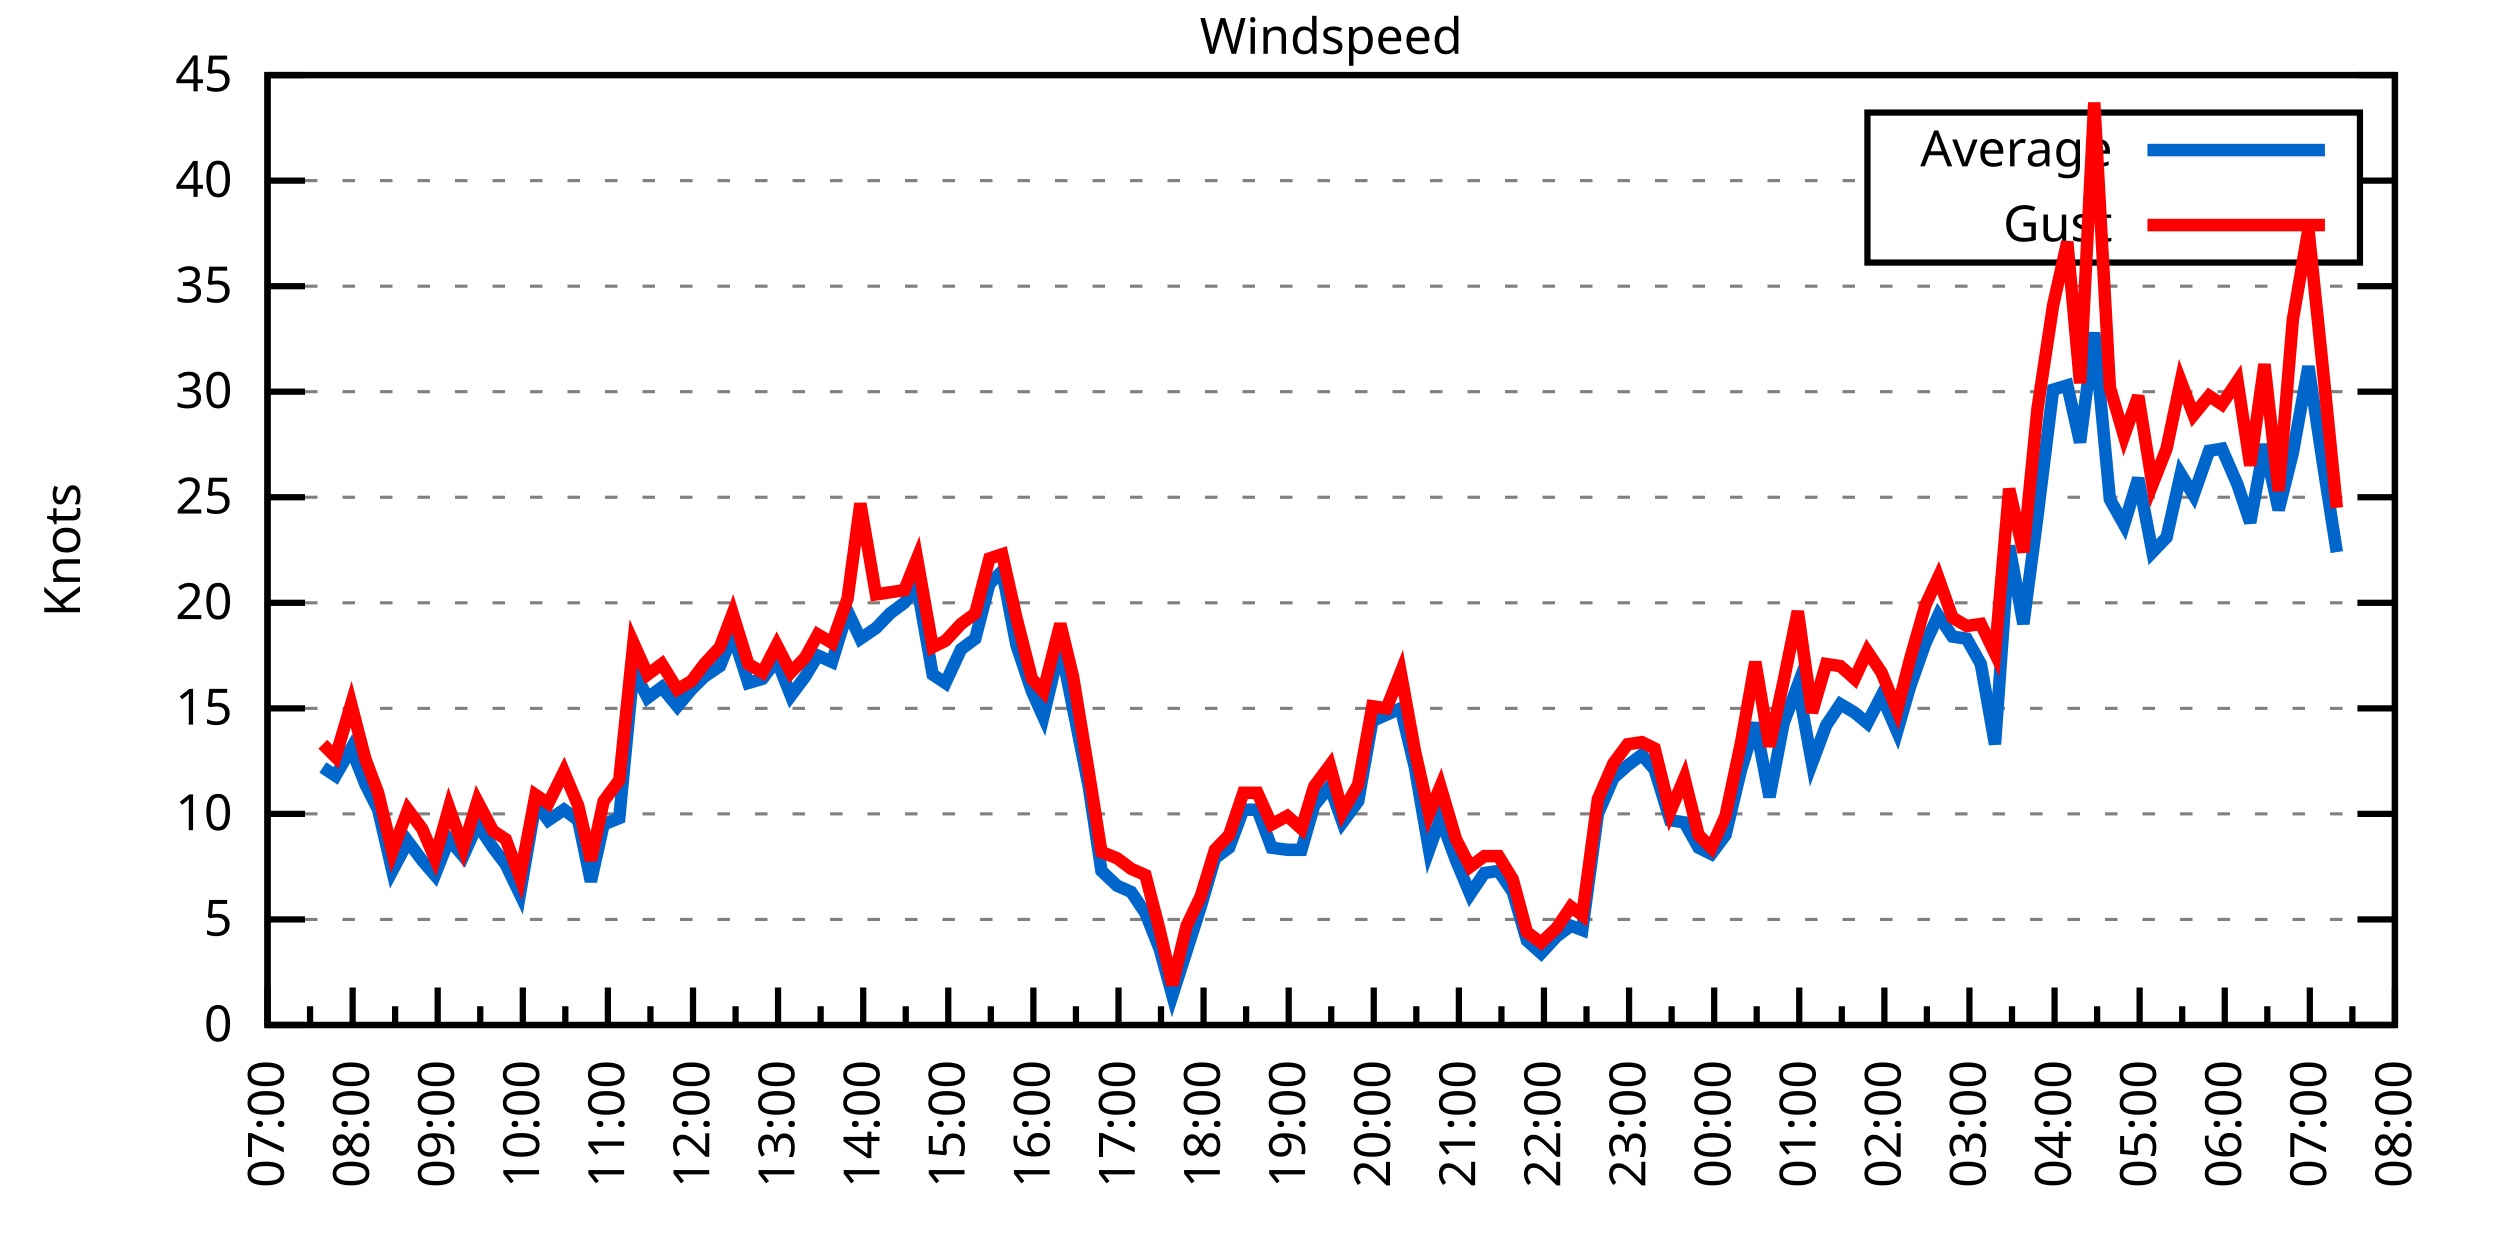
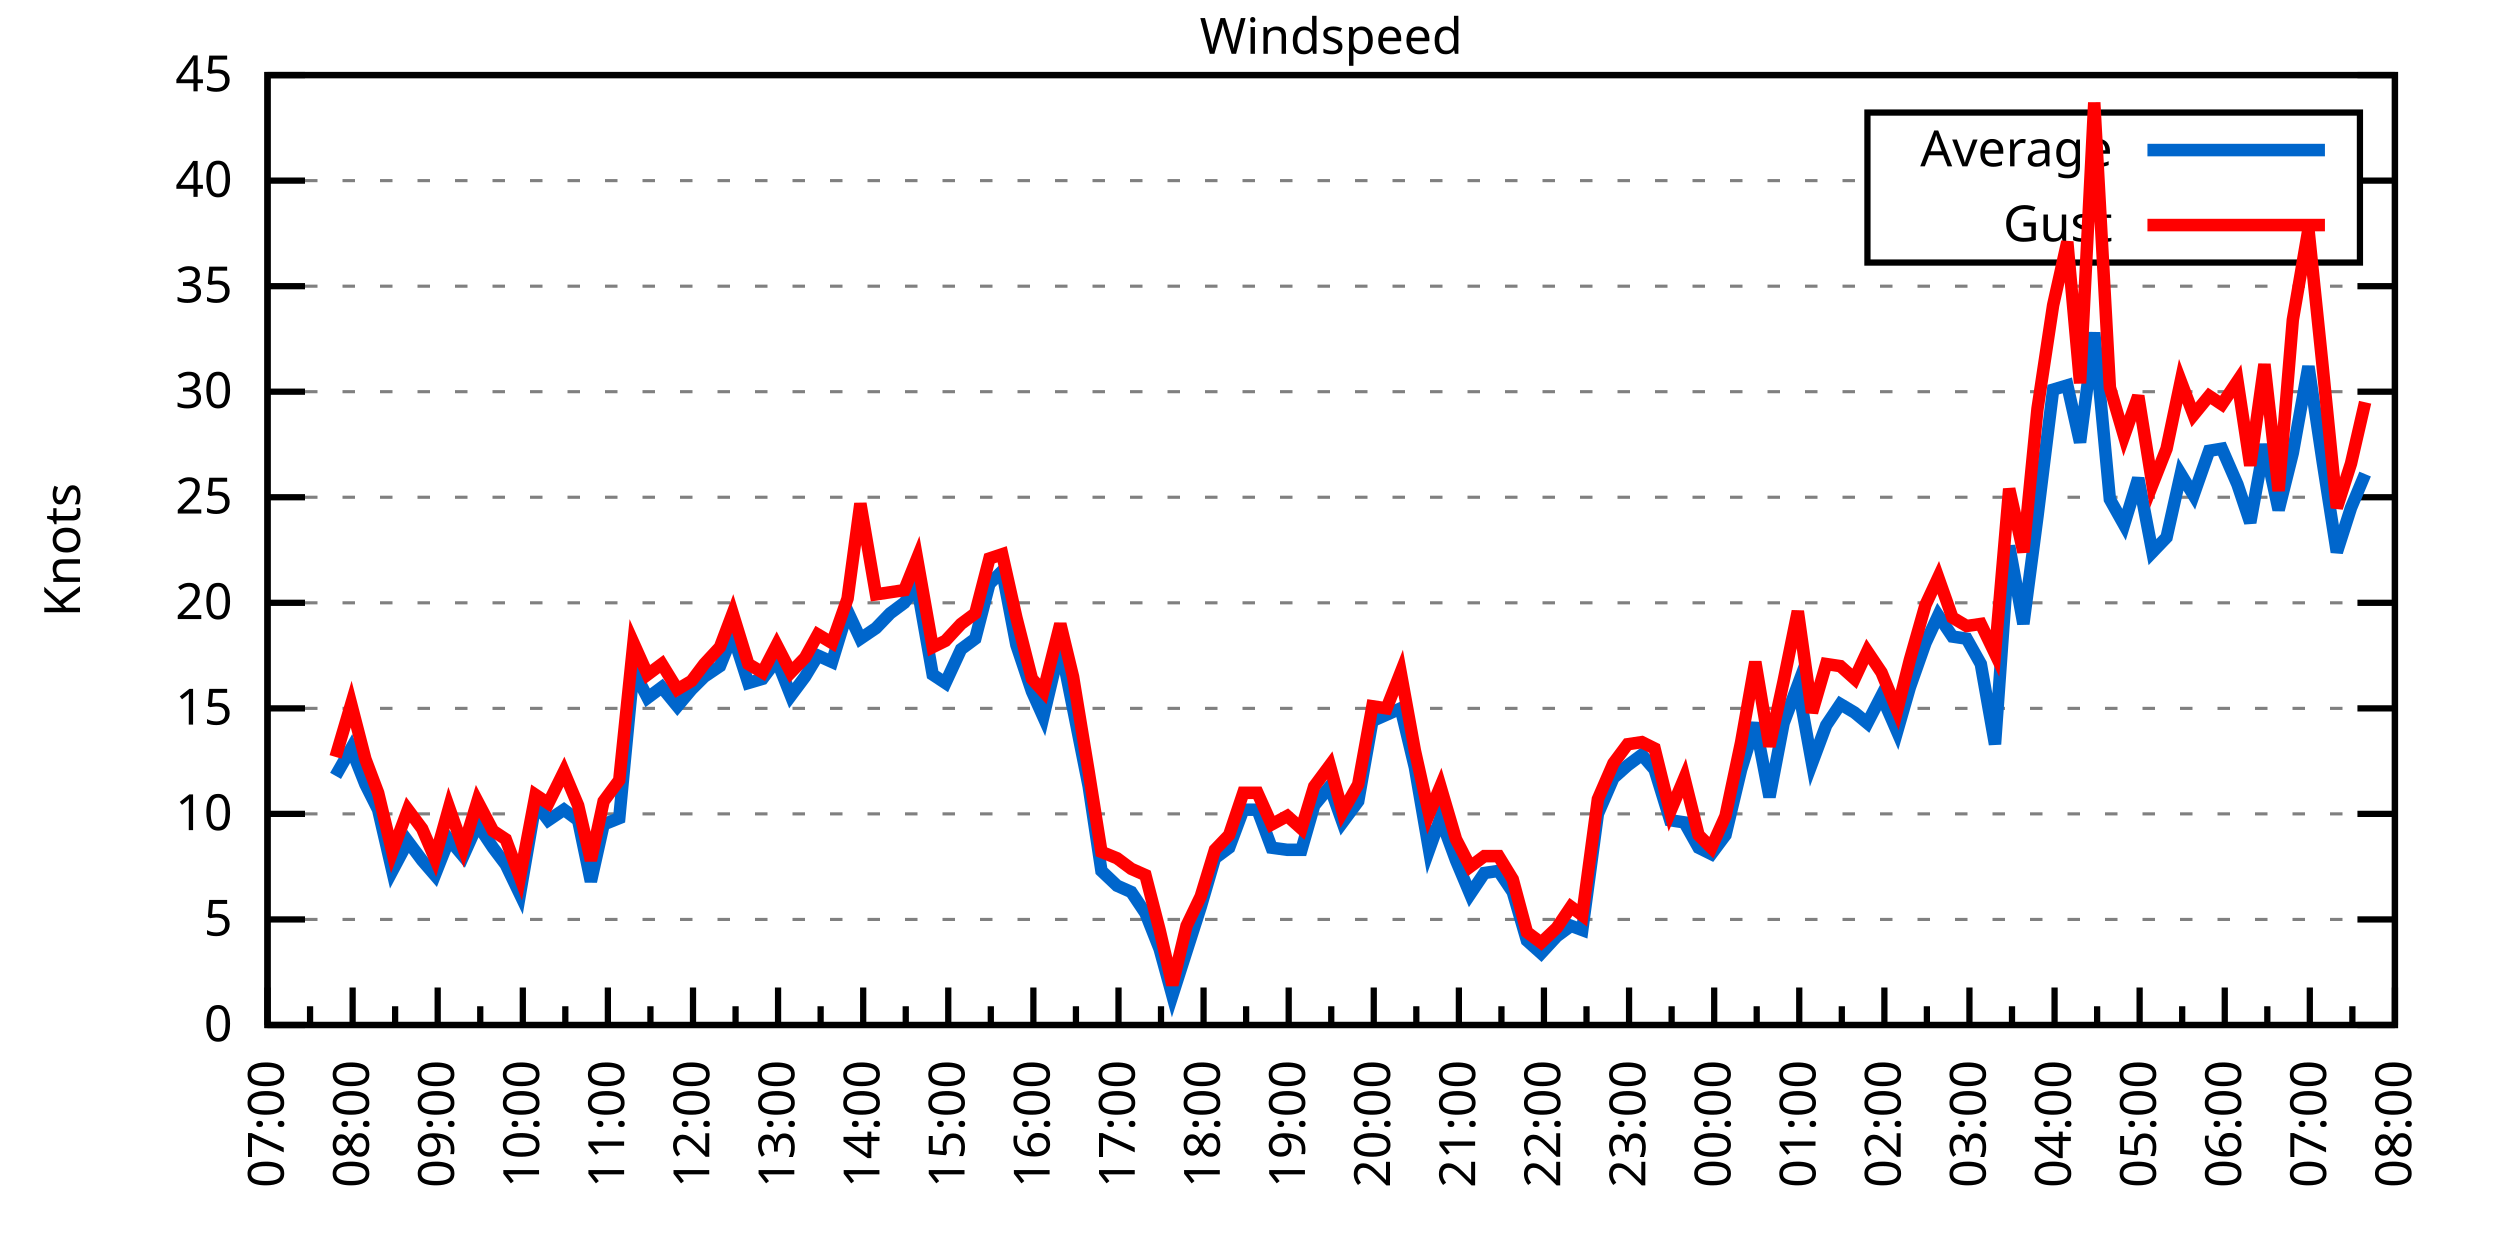
<svg xmlns="http://www.w3.org/2000/svg" xmlns:xlink="http://www.w3.org/1999/xlink" width="400" height="200" viewBox="0 0 400 200">
  <g id="gnuplot_canvas">
    <rect x="0" y="0" width="400" height="200" fill="none" />
    <defs>
      <circle id="gpDot" r="0.5" stroke-width="0.5" stroke="currentColor" />
      <path id="gpPt0" stroke-width="0.333" stroke="currentColor" d="M-1,0 h2 M0,-1 v2" />
      <path id="gpPt1" stroke-width="0.333" stroke="currentColor" d="M-1,-1 L1,1 M1,-1 L-1,1" />
      <path id="gpPt2" stroke-width="0.333" stroke="currentColor" d="M-1,0 L1,0 M0,-1 L0,1 M-1,-1 L1,1 M-1,1 L1,-1" />
      <rect id="gpPt3" stroke-width="0.333" stroke="currentColor" x="-1" y="-1" width="2" height="2" />
      <rect id="gpPt4" stroke-width="0.333" stroke="currentColor" fill="currentColor" x="-1" y="-1" width="2" height="2" />
      <circle id="gpPt5" stroke-width="0.333" stroke="currentColor" cx="0" cy="0" r="1" />
      <use xlink:href="#gpPt5" id="gpPt6" fill="currentColor" stroke="none" />
      <path id="gpPt7" stroke-width="0.333" stroke="currentColor" d="M0,-1.33 L-1.33,0.67 L1.33,0.67 z" />
      <use xlink:href="#gpPt7" id="gpPt8" fill="currentColor" stroke="none" />
      <use xlink:href="#gpPt7" id="gpPt9" stroke="currentColor" transform="rotate(180)" />
      <use xlink:href="#gpPt9" id="gpPt10" fill="currentColor" stroke="none" />
      <use xlink:href="#gpPt3" id="gpPt11" stroke="currentColor" transform="rotate(45)" />
      <use xlink:href="#gpPt11" id="gpPt12" fill="currentColor" stroke="none" />
      <path id="gpPt13" stroke-width="0.333" stroke="currentColor" d="M0,1.330 L1.265,0.411 L0.782,-1.067 L-0.782,-1.076 L-1.265,0.411 z" />
      <use xlink:href="#gpPt13" id="gpPt14" fill="currentColor" stroke="none" />
      <filter id="textbox" filterUnits="objectBoundingBox" x="0" y="0" height="1" width="1">
        <feFlood flood-color="white" flood-opacity="1" result="bgnd" />
        <feComposite in="SourceGraphic" in2="bgnd" operator="atop" />
      </filter>
      <filter id="greybox" filterUnits="objectBoundingBox" x="0" y="0" height="1" width="1">
        <feFlood flood-color="lightgrey" flood-opacity="1" result="grey" />
        <feComposite in="SourceGraphic" in2="grey" operator="atop" />
      </filter>
    </defs>
    <g fill="none" color="white" stroke="currentColor" stroke-width="1.00" stroke-linecap="butt" stroke-linejoin="miter">
</g>
    <g fill="none" color="black" stroke="currentColor" stroke-width="1.00" stroke-linecap="butt" stroke-linejoin="miter">
      <g stroke="none" shape-rendering="crispEdges">
        <polygon fill="rgb(255, 255, 255)" points="42.80,164.00 383.18,164.00 383.18,12.02 42.80,12.02 " />
      </g>
    </g>
    <g fill="none" color="black" stroke="currentColor" stroke-width="1.00" stroke-linecap="butt" stroke-linejoin="miter">
</g>
    <g fill="none" color="black" stroke="black" stroke-width="0.50" stroke-linecap="butt" stroke-linejoin="miter">
</g>
    <g fill="none" color="gray" stroke="currentColor" stroke-width="0.50" stroke-linecap="butt" stroke-linejoin="miter">
      <path stroke="gray" stroke-dasharray="2,4" class="gridline" d="M42.80,164.00 L383.19,164.00  " />
    </g>
    <g fill="none" color="gray" stroke="gray" stroke-width="1.00" stroke-linecap="butt" stroke-linejoin="miter">
</g>
    <g fill="none" color="black" stroke="currentColor" stroke-width="1.00" stroke-linecap="butt" stroke-linejoin="miter">
      <path stroke="black" d="M42.80,164.00 L48.80,164.00 M383.19,164.00 L377.19,164.00  " />
      <g transform="translate(37.20,166.60)" stroke="none" fill="black" font-family="Sans" font-size="8.00" text-anchor="end">
        <text>
          <tspan font-family="Sans"> 0</tspan>
        </text>
      </g>
    </g>
    <g fill="none" color="black" stroke="currentColor" stroke-width="1.00" stroke-linecap="butt" stroke-linejoin="miter">
</g>
    <g fill="none" color="black" stroke="black" stroke-width="0.50" stroke-linecap="butt" stroke-linejoin="miter">
</g>
    <g fill="none" color="gray" stroke="currentColor" stroke-width="0.50" stroke-linecap="butt" stroke-linejoin="miter">
      <path stroke="gray" stroke-dasharray="2,4" class="gridline" d="M42.80,147.11 L383.19,147.11  " />
    </g>
    <g fill="none" color="gray" stroke="gray" stroke-width="1.00" stroke-linecap="butt" stroke-linejoin="miter">
</g>
    <g fill="none" color="black" stroke="currentColor" stroke-width="1.00" stroke-linecap="butt" stroke-linejoin="miter">
      <path stroke="black" d="M42.80,147.11 L48.80,147.11 M383.19,147.11 L377.19,147.11  " />
      <g transform="translate(37.20,149.71)" stroke="none" fill="black" font-family="Sans" font-size="8.00" text-anchor="end">
        <text>
          <tspan font-family="Sans"> 5</tspan>
        </text>
      </g>
    </g>
    <g fill="none" color="black" stroke="currentColor" stroke-width="1.00" stroke-linecap="butt" stroke-linejoin="miter">
</g>
    <g fill="none" color="black" stroke="black" stroke-width="0.50" stroke-linecap="butt" stroke-linejoin="miter">
</g>
    <g fill="none" color="gray" stroke="currentColor" stroke-width="0.50" stroke-linecap="butt" stroke-linejoin="miter">
      <path stroke="gray" stroke-dasharray="2,4" class="gridline" d="M42.80,130.22 L383.19,130.22  " />
    </g>
    <g fill="none" color="gray" stroke="gray" stroke-width="1.00" stroke-linecap="butt" stroke-linejoin="miter">
</g>
    <g fill="none" color="black" stroke="currentColor" stroke-width="1.00" stroke-linecap="butt" stroke-linejoin="miter">
      <path stroke="black" d="M42.80,130.22 L48.80,130.22 M383.19,130.22 L377.19,130.22  " />
      <g transform="translate(37.20,132.82)" stroke="none" fill="black" font-family="Sans" font-size="8.00" text-anchor="end">
        <text>
          <tspan font-family="Sans"> 10</tspan>
        </text>
      </g>
    </g>
    <g fill="none" color="black" stroke="currentColor" stroke-width="1.00" stroke-linecap="butt" stroke-linejoin="miter">
</g>
    <g fill="none" color="black" stroke="black" stroke-width="0.50" stroke-linecap="butt" stroke-linejoin="miter">
</g>
    <g fill="none" color="gray" stroke="currentColor" stroke-width="0.50" stroke-linecap="butt" stroke-linejoin="miter">
      <path stroke="gray" stroke-dasharray="2,4" class="gridline" d="M42.80,113.34 L383.19,113.34  " />
    </g>
    <g fill="none" color="gray" stroke="gray" stroke-width="1.00" stroke-linecap="butt" stroke-linejoin="miter">
</g>
    <g fill="none" color="black" stroke="currentColor" stroke-width="1.00" stroke-linecap="butt" stroke-linejoin="miter">
      <path stroke="black" d="M42.80,113.34 L48.80,113.34 M383.19,113.34 L377.19,113.34  " />
      <g transform="translate(37.20,115.94)" stroke="none" fill="black" font-family="Sans" font-size="8.00" text-anchor="end">
        <text>
          <tspan font-family="Sans"> 15</tspan>
        </text>
      </g>
    </g>
    <g fill="none" color="black" stroke="currentColor" stroke-width="1.00" stroke-linecap="butt" stroke-linejoin="miter">
</g>
    <g fill="none" color="black" stroke="black" stroke-width="0.50" stroke-linecap="butt" stroke-linejoin="miter">
</g>
    <g fill="none" color="gray" stroke="currentColor" stroke-width="0.50" stroke-linecap="butt" stroke-linejoin="miter">
      <path stroke="gray" stroke-dasharray="2,4" class="gridline" d="M42.80,96.45 L383.19,96.45  " />
    </g>
    <g fill="none" color="gray" stroke="gray" stroke-width="1.00" stroke-linecap="butt" stroke-linejoin="miter">
</g>
    <g fill="none" color="black" stroke="currentColor" stroke-width="1.00" stroke-linecap="butt" stroke-linejoin="miter">
      <path stroke="black" d="M42.80,96.45 L48.80,96.45 M383.19,96.45 L377.19,96.45  " />
      <g transform="translate(37.20,99.05)" stroke="none" fill="black" font-family="Sans" font-size="8.00" text-anchor="end">
        <text>
          <tspan font-family="Sans"> 20</tspan>
        </text>
      </g>
    </g>
    <g fill="none" color="black" stroke="currentColor" stroke-width="1.00" stroke-linecap="butt" stroke-linejoin="miter">
</g>
    <g fill="none" color="black" stroke="black" stroke-width="0.50" stroke-linecap="butt" stroke-linejoin="miter">
</g>
    <g fill="none" color="gray" stroke="currentColor" stroke-width="0.50" stroke-linecap="butt" stroke-linejoin="miter">
      <path stroke="gray" stroke-dasharray="2,4" class="gridline" d="M42.80,79.56 L383.19,79.56  " />
    </g>
    <g fill="none" color="gray" stroke="gray" stroke-width="1.00" stroke-linecap="butt" stroke-linejoin="miter">
</g>
    <g fill="none" color="black" stroke="currentColor" stroke-width="1.00" stroke-linecap="butt" stroke-linejoin="miter">
      <path stroke="black" d="M42.80,79.56 L48.80,79.56 M383.19,79.56 L377.19,79.56  " />
      <g transform="translate(37.20,82.16)" stroke="none" fill="black" font-family="Sans" font-size="8.00" text-anchor="end">
        <text>
          <tspan font-family="Sans"> 25</tspan>
        </text>
      </g>
    </g>
    <g fill="none" color="black" stroke="currentColor" stroke-width="1.00" stroke-linecap="butt" stroke-linejoin="miter">
</g>
    <g fill="none" color="black" stroke="black" stroke-width="0.50" stroke-linecap="butt" stroke-linejoin="miter">
</g>
    <g fill="none" color="gray" stroke="currentColor" stroke-width="0.50" stroke-linecap="butt" stroke-linejoin="miter">
      <path stroke="gray" stroke-dasharray="2,4" class="gridline" d="M42.80,62.67 L383.19,62.67  " />
    </g>
    <g fill="none" color="gray" stroke="gray" stroke-width="1.00" stroke-linecap="butt" stroke-linejoin="miter">
</g>
    <g fill="none" color="black" stroke="currentColor" stroke-width="1.00" stroke-linecap="butt" stroke-linejoin="miter">
      <path stroke="black" d="M42.80,62.67 L48.80,62.67 M383.19,62.67 L377.19,62.67  " />
      <g transform="translate(37.20,65.27)" stroke="none" fill="black" font-family="Sans" font-size="8.00" text-anchor="end">
        <text>
          <tspan font-family="Sans"> 30</tspan>
        </text>
      </g>
    </g>
    <g fill="none" color="black" stroke="currentColor" stroke-width="1.00" stroke-linecap="butt" stroke-linejoin="miter">
</g>
    <g fill="none" color="black" stroke="black" stroke-width="0.50" stroke-linecap="butt" stroke-linejoin="miter">
</g>
    <g fill="none" color="gray" stroke="currentColor" stroke-width="0.50" stroke-linecap="butt" stroke-linejoin="miter">
      <path stroke="gray" stroke-dasharray="2,4" class="gridline" d="M42.80,45.79 L383.19,45.79  " />
    </g>
    <g fill="none" color="gray" stroke="gray" stroke-width="1.00" stroke-linecap="butt" stroke-linejoin="miter">
</g>
    <g fill="none" color="black" stroke="currentColor" stroke-width="1.00" stroke-linecap="butt" stroke-linejoin="miter">
      <path stroke="black" d="M42.80,45.79 L48.80,45.79 M383.19,45.79 L377.19,45.79  " />
      <g transform="translate(37.20,48.39)" stroke="none" fill="black" font-family="Sans" font-size="8.00" text-anchor="end">
        <text>
          <tspan font-family="Sans"> 35</tspan>
        </text>
      </g>
    </g>
    <g fill="none" color="black" stroke="currentColor" stroke-width="1.00" stroke-linecap="butt" stroke-linejoin="miter">
</g>
    <g fill="none" color="black" stroke="black" stroke-width="0.50" stroke-linecap="butt" stroke-linejoin="miter">
</g>
    <g fill="none" color="gray" stroke="currentColor" stroke-width="0.50" stroke-linecap="butt" stroke-linejoin="miter">
      <path stroke="gray" stroke-dasharray="2,4" class="gridline" d="M42.80,28.90 L298.79,28.90 M377.59,28.90 L383.19,28.90  " />
    </g>
    <g fill="none" color="gray" stroke="gray" stroke-width="1.00" stroke-linecap="butt" stroke-linejoin="miter">
</g>
    <g fill="none" color="black" stroke="currentColor" stroke-width="1.00" stroke-linecap="butt" stroke-linejoin="miter">
      <path stroke="black" d="M42.80,28.90 L48.80,28.90 M383.19,28.90 L377.19,28.90  " />
      <g transform="translate(37.20,31.50)" stroke="none" fill="black" font-family="Sans" font-size="8.00" text-anchor="end">
        <text>
          <tspan font-family="Sans"> 40</tspan>
        </text>
      </g>
    </g>
    <g fill="none" color="black" stroke="currentColor" stroke-width="1.00" stroke-linecap="butt" stroke-linejoin="miter">
</g>
    <g fill="none" color="black" stroke="black" stroke-width="0.50" stroke-linecap="butt" stroke-linejoin="miter">
</g>
    <g fill="none" color="gray" stroke="currentColor" stroke-width="0.50" stroke-linecap="butt" stroke-linejoin="miter">
      <path stroke="gray" stroke-dasharray="2,4" class="gridline" d="M42.80,12.01 L383.19,12.01  " />
    </g>
    <g fill="none" color="gray" stroke="gray" stroke-width="1.00" stroke-linecap="butt" stroke-linejoin="miter">
</g>
    <g fill="none" color="black" stroke="currentColor" stroke-width="1.00" stroke-linecap="butt" stroke-linejoin="miter">
      <path stroke="black" d="M42.80,12.01 L48.80,12.01 M383.19,12.01 L377.19,12.01  " />
      <g transform="translate(37.20,14.61)" stroke="none" fill="black" font-family="Sans" font-size="8.00" text-anchor="end">
        <text>
          <tspan font-family="Sans"> 45</tspan>
        </text>
      </g>
    </g>
    <g fill="none" color="black" stroke="currentColor" stroke-width="1.00" stroke-linecap="butt" stroke-linejoin="miter">
      <path stroke="black" d="M42.80,164.00 L42.80,158.00  " />
      <g transform="translate(45.40,169.60) rotate(270)" stroke="none" fill="black" font-family="Sans" font-size="8.00" text-anchor="end">
        <text>
          <tspan font-family="Sans">07:00</tspan>
        </text>
      </g>
    </g>
    <g fill="none" color="black" stroke="currentColor" stroke-width="1.00" stroke-linecap="butt" stroke-linejoin="miter">
      <path stroke="black" d="M49.61,164.00 L49.61,161.00 M56.42,164.00 L56.42,158.00  " />
      <g transform="translate(59.02,169.60) rotate(270)" stroke="none" fill="black" font-family="Sans" font-size="8.00" text-anchor="end">
        <text>
          <tspan font-family="Sans">08:00</tspan>
        </text>
      </g>
    </g>
    <g fill="none" color="black" stroke="currentColor" stroke-width="1.00" stroke-linecap="butt" stroke-linejoin="miter">
      <path stroke="black" d="M63.22,164.00 L63.22,161.00 M70.03,164.00 L70.03,158.00  " />
      <g transform="translate(72.63,169.60) rotate(270)" stroke="none" fill="black" font-family="Sans" font-size="8.00" text-anchor="end">
        <text>
          <tspan font-family="Sans">09:00</tspan>
        </text>
      </g>
    </g>
    <g fill="none" color="black" stroke="currentColor" stroke-width="1.00" stroke-linecap="butt" stroke-linejoin="miter">
      <path stroke="black" d="M76.84,164.00 L76.84,161.00 M83.65,164.00 L83.65,158.00  " />
      <g transform="translate(86.25,169.60) rotate(270)" stroke="none" fill="black" font-family="Sans" font-size="8.00" text-anchor="end">
        <text>
          <tspan font-family="Sans">10:00</tspan>
        </text>
      </g>
    </g>
    <g fill="none" color="black" stroke="currentColor" stroke-width="1.00" stroke-linecap="butt" stroke-linejoin="miter">
      <path stroke="black" d="M90.45,164.00 L90.45,161.00 M97.26,164.00 L97.26,158.00  " />
      <g transform="translate(99.86,169.60) rotate(270)" stroke="none" fill="black" font-family="Sans" font-size="8.00" text-anchor="end">
        <text>
          <tspan font-family="Sans">11:00</tspan>
        </text>
      </g>
    </g>
    <g fill="none" color="black" stroke="currentColor" stroke-width="1.00" stroke-linecap="butt" stroke-linejoin="miter">
      <path stroke="black" d="M104.07,164.00 L104.07,161.00 M110.88,164.00 L110.88,158.00  " />
      <g transform="translate(113.48,169.60) rotate(270)" stroke="none" fill="black" font-family="Sans" font-size="8.00" text-anchor="end">
        <text>
          <tspan font-family="Sans">12:00</tspan>
        </text>
      </g>
    </g>
    <g fill="none" color="black" stroke="currentColor" stroke-width="1.00" stroke-linecap="butt" stroke-linejoin="miter">
      <path stroke="black" d="M117.69,164.00 L117.69,161.00 M124.49,164.00 L124.49,158.00  " />
      <g transform="translate(127.09,169.60) rotate(270)" stroke="none" fill="black" font-family="Sans" font-size="8.00" text-anchor="end">
        <text>
          <tspan font-family="Sans">13:00</tspan>
        </text>
      </g>
    </g>
    <g fill="none" color="black" stroke="currentColor" stroke-width="1.00" stroke-linecap="butt" stroke-linejoin="miter">
      <path stroke="black" d="M131.30,164.00 L131.30,161.00 M138.11,164.00 L138.11,158.00  " />
      <g transform="translate(140.71,169.60) rotate(270)" stroke="none" fill="black" font-family="Sans" font-size="8.00" text-anchor="end">
        <text>
          <tspan font-family="Sans">14:00</tspan>
        </text>
      </g>
    </g>
    <g fill="none" color="black" stroke="currentColor" stroke-width="1.00" stroke-linecap="butt" stroke-linejoin="miter">
      <path stroke="black" d="M144.92,164.00 L144.92,161.00 M151.72,164.00 L151.72,158.00  " />
      <g transform="translate(154.32,169.60) rotate(270)" stroke="none" fill="black" font-family="Sans" font-size="8.00" text-anchor="end">
        <text>
          <tspan font-family="Sans">15:00</tspan>
        </text>
      </g>
    </g>
    <g fill="none" color="black" stroke="currentColor" stroke-width="1.00" stroke-linecap="butt" stroke-linejoin="miter">
      <path stroke="black" d="M158.53,164.00 L158.53,161.00 M165.34,164.00 L165.34,158.00  " />
      <g transform="translate(167.94,169.60) rotate(270)" stroke="none" fill="black" font-family="Sans" font-size="8.00" text-anchor="end">
        <text>
          <tspan font-family="Sans">16:00</tspan>
        </text>
      </g>
    </g>
    <g fill="none" color="black" stroke="currentColor" stroke-width="1.00" stroke-linecap="butt" stroke-linejoin="miter">
      <path stroke="black" d="M172.15,164.00 L172.15,161.00 M178.96,164.00 L178.96,158.00  " />
      <g transform="translate(181.56,169.60) rotate(270)" stroke="none" fill="black" font-family="Sans" font-size="8.00" text-anchor="end">
        <text>
          <tspan font-family="Sans">17:00</tspan>
        </text>
      </g>
    </g>
    <g fill="none" color="black" stroke="currentColor" stroke-width="1.00" stroke-linecap="butt" stroke-linejoin="miter">
      <path stroke="black" d="M185.76,164.00 L185.76,161.00 M192.57,164.00 L192.57,158.00  " />
      <g transform="translate(195.17,169.60) rotate(270)" stroke="none" fill="black" font-family="Sans" font-size="8.00" text-anchor="end">
        <text>
          <tspan font-family="Sans">18:00</tspan>
        </text>
      </g>
    </g>
    <g fill="none" color="black" stroke="currentColor" stroke-width="1.00" stroke-linecap="butt" stroke-linejoin="miter">
      <path stroke="black" d="M199.38,164.00 L199.38,161.00 M206.19,164.00 L206.19,158.00  " />
      <g transform="translate(208.79,169.60) rotate(270)" stroke="none" fill="black" font-family="Sans" font-size="8.00" text-anchor="end">
        <text>
          <tspan font-family="Sans">19:00</tspan>
        </text>
      </g>
    </g>
    <g fill="none" color="black" stroke="currentColor" stroke-width="1.00" stroke-linecap="butt" stroke-linejoin="miter">
      <path stroke="black" d="M213.00,164.00 L213.00,161.00 M219.80,164.00 L219.80,158.00  " />
      <g transform="translate(222.40,169.60) rotate(270)" stroke="none" fill="black" font-family="Sans" font-size="8.00" text-anchor="end">
        <text>
          <tspan font-family="Sans">20:00</tspan>
        </text>
      </g>
    </g>
    <g fill="none" color="black" stroke="currentColor" stroke-width="1.00" stroke-linecap="butt" stroke-linejoin="miter">
      <path stroke="black" d="M226.61,164.00 L226.61,161.00 M233.42,164.00 L233.42,158.00  " />
      <g transform="translate(236.02,169.60) rotate(270)" stroke="none" fill="black" font-family="Sans" font-size="8.00" text-anchor="end">
        <text>
          <tspan font-family="Sans">21:00</tspan>
        </text>
      </g>
    </g>
    <g fill="none" color="black" stroke="currentColor" stroke-width="1.00" stroke-linecap="butt" stroke-linejoin="miter">
      <path stroke="black" d="M240.23,164.00 L240.23,161.00 M247.03,164.00 L247.03,158.00  " />
      <g transform="translate(249.63,169.60) rotate(270)" stroke="none" fill="black" font-family="Sans" font-size="8.00" text-anchor="end">
        <text>
          <tspan font-family="Sans">22:00</tspan>
        </text>
      </g>
    </g>
    <g fill="none" color="black" stroke="currentColor" stroke-width="1.00" stroke-linecap="butt" stroke-linejoin="miter">
      <path stroke="black" d="M253.84,164.00 L253.84,161.00 M260.65,164.00 L260.65,158.00  " />
      <g transform="translate(263.25,169.60) rotate(270)" stroke="none" fill="black" font-family="Sans" font-size="8.00" text-anchor="end">
        <text>
          <tspan font-family="Sans">23:00</tspan>
        </text>
      </g>
    </g>
    <g fill="none" color="black" stroke="currentColor" stroke-width="1.00" stroke-linecap="butt" stroke-linejoin="miter">
      <path stroke="black" d="M267.46,164.00 L267.46,161.00 M274.27,164.00 L274.27,158.00  " />
      <g transform="translate(276.87,169.60) rotate(270)" stroke="none" fill="black" font-family="Sans" font-size="8.00" text-anchor="end">
        <text>
          <tspan font-family="Sans">00:00</tspan>
        </text>
      </g>
    </g>
    <g fill="none" color="black" stroke="currentColor" stroke-width="1.00" stroke-linecap="butt" stroke-linejoin="miter">
      <path stroke="black" d="M281.07,164.00 L281.07,161.00 M287.88,164.00 L287.88,158.00  " />
      <g transform="translate(290.48,169.60) rotate(270)" stroke="none" fill="black" font-family="Sans" font-size="8.00" text-anchor="end">
        <text>
          <tspan font-family="Sans">01:00</tspan>
        </text>
      </g>
    </g>
    <g fill="none" color="black" stroke="currentColor" stroke-width="1.00" stroke-linecap="butt" stroke-linejoin="miter">
      <path stroke="black" d="M294.69,164.00 L294.69,161.00 M301.50,164.00 L301.50,158.00  " />
      <g transform="translate(304.10,169.60) rotate(270)" stroke="none" fill="black" font-family="Sans" font-size="8.00" text-anchor="end">
        <text>
          <tspan font-family="Sans">02:00</tspan>
        </text>
      </g>
    </g>
    <g fill="none" color="black" stroke="currentColor" stroke-width="1.00" stroke-linecap="butt" stroke-linejoin="miter">
      <path stroke="black" d="M308.30,164.00 L308.30,161.00 M315.11,164.00 L315.11,158.00  " />
      <g transform="translate(317.71,169.60) rotate(270)" stroke="none" fill="black" font-family="Sans" font-size="8.00" text-anchor="end">
        <text>
          <tspan font-family="Sans">03:00</tspan>
        </text>
      </g>
    </g>
    <g fill="none" color="black" stroke="currentColor" stroke-width="1.00" stroke-linecap="butt" stroke-linejoin="miter">
      <path stroke="black" d="M321.92,164.00 L321.92,161.00 M328.73,164.00 L328.73,158.00  " />
      <g transform="translate(331.33,169.60) rotate(270)" stroke="none" fill="black" font-family="Sans" font-size="8.00" text-anchor="end">
        <text>
          <tspan font-family="Sans">04:00</tspan>
        </text>
      </g>
    </g>
    <g fill="none" color="black" stroke="currentColor" stroke-width="1.00" stroke-linecap="butt" stroke-linejoin="miter">
      <path stroke="black" d="M335.54,164.00 L335.54,161.00 M342.34,164.00 L342.34,158.00  " />
      <g transform="translate(344.94,169.60) rotate(270)" stroke="none" fill="black" font-family="Sans" font-size="8.00" text-anchor="end">
        <text>
          <tspan font-family="Sans">05:00</tspan>
        </text>
      </g>
    </g>
    <g fill="none" color="black" stroke="currentColor" stroke-width="1.00" stroke-linecap="butt" stroke-linejoin="miter">
      <path stroke="black" d="M349.15,164.00 L349.15,161.00 M355.96,164.00 L355.96,158.00  " />
      <g transform="translate(358.56,169.60) rotate(270)" stroke="none" fill="black" font-family="Sans" font-size="8.00" text-anchor="end">
        <text>
          <tspan font-family="Sans">06:00</tspan>
        </text>
      </g>
    </g>
    <g fill="none" color="black" stroke="currentColor" stroke-width="1.00" stroke-linecap="butt" stroke-linejoin="miter">
      <path stroke="black" d="M362.77,164.00 L362.77,161.00 M369.57,164.00 L369.57,158.00  " />
      <g transform="translate(372.17,169.60) rotate(270)" stroke="none" fill="black" font-family="Sans" font-size="8.00" text-anchor="end">
        <text>
          <tspan font-family="Sans">07:00</tspan>
        </text>
      </g>
    </g>
    <g fill="none" color="black" stroke="currentColor" stroke-width="1.00" stroke-linecap="butt" stroke-linejoin="miter">
      <path stroke="black" d="M376.38,164.00 L376.38,161.00 M383.19,164.00 L383.19,158.00  " />
      <g transform="translate(385.79,169.60) rotate(270)" stroke="none" fill="black" font-family="Sans" font-size="8.00" text-anchor="end">
        <text>
          <tspan font-family="Sans">08:00</tspan>
        </text>
      </g>
    </g>
    <g fill="none" color="black" stroke="currentColor" stroke-width="1.00" stroke-linecap="butt" stroke-linejoin="miter">
</g>
    <g fill="none" color="black" stroke="currentColor" stroke-width="1.00" stroke-linecap="butt" stroke-linejoin="miter">
      <path stroke="black" d="M42.80,12.01 L42.80,164.00 L383.19,164.00 L383.19,12.01 L42.80,12.01 Z  " />
    </g>
    <g fill="none" color="black" stroke="currentColor" stroke-width="1.00" stroke-linecap="butt" stroke-linejoin="miter">
      <g transform="translate(12.80,88.01) rotate(270)" stroke="none" fill="black" font-family="Sans" font-size="8.00" text-anchor="middle">
        <text>
          <tspan font-family="Sans">Knots</tspan>
        </text>
      </g>
    </g>
    <g fill="none" color="black" stroke="currentColor" stroke-width="1.00" stroke-linecap="butt" stroke-linejoin="miter">
</g>
    <g fill="none" color="black" stroke="currentColor" stroke-width="1.00" stroke-linecap="butt" stroke-linejoin="miter">
      <path stroke="black" d="M298.79,42.01 L298.79,18.01 L377.59,18.01 L377.59,42.01 L298.79,42.01 Z  " />
    </g>
    <g id="Windspeed_plot_1">
      <g fill="none" color="white" stroke="black" stroke-width="2.00" stroke-linecap="butt" stroke-linejoin="miter">
</g>
      <g fill="none" color="black" stroke="currentColor" stroke-width="2.00" stroke-linecap="butt" stroke-linejoin="miter">
        <g transform="translate(337.99,26.61)" stroke="none" fill="black" font-family="Sans" font-size="8.00" text-anchor="end">
          <text>
            <tspan font-family="Sans">Average</tspan>
          </text>
        </g>
      </g>
      <g fill="none" color="black" stroke="currentColor" stroke-width="2.00" stroke-linecap="butt" stroke-linejoin="miter">
-         <path stroke="rgb(  0, 102, 204)" d="M343.59,24.01 L371.99,24.01 M51.65,122.79 L53.69,124.14 L56.19,119.75 L58.46,125.50 L60.50,129.55 L62.77,139.34   L65.27,134.62 L67.54,137.66 L69.58,140.02 L71.85,134.28 L74.12,136.98 L76.39,131.91 L78.88,135.63 L80.92,138.33   L83.19,143.06 L85.69,128.54 L87.73,131.24 L90.23,129.55 L92.50,131.24 L94.54,141.03 L96.58,131.91 L99.08,130.90   L101.35,107.26 L103.62,111.65 L105.89,109.96 L108.38,113.00 L110.65,110.30 L112.69,108.27 L115.19,106.58 L117.23,101.52   L119.73,109.28 L122.00,108.61 L124.27,105.57 L126.54,111.31 L128.81,108.27 L130.85,104.89 L133.12,105.91 L135.61,97.80   L137.66,102.19 L140.15,100.50 L142.42,98.14 L144.69,96.45 L146.73,93.75 L149.23,107.93 L151.27,109.28 L153.77,103.88   L156.04,102.19 L158.31,93.41 L160.35,91.38 L162.62,103.20 L165.11,110.63 L166.93,114.69 L169.65,103.20 L171.69,113.34   L174.19,125.83 L176.23,139.34 L178.73,141.71 L181.00,142.72 L183.27,146.10 L185.54,151.84 L187.58,159.27 L189.85,152.18   L192.12,145.09 L194.39,137.32 L196.66,135.63 L198.93,129.55 L201.19,129.55 L203.46,135.63 L205.96,135.97 L208.23,135.97   L210.27,128.87 L212.77,125.83 L214.81,131.58 L217.31,128.20 L219.58,115.36 L221.85,114.35 L224.11,113.34 L226.38,122.79   L228.65,135.97 L230.47,130.90 L232.96,137.66 L235.23,143.06 L237.50,139.68 L239.77,139.34 L242.04,142.72 L244.31,150.49   L246.58,152.52 L249.08,149.81 L251.35,148.13 L253.16,148.80 L255.66,130.22 L258.15,124.48 L260.42,122.46 L262.69,120.77   L264.73,123.13 L267.23,131.24 L269.50,131.58 L271.77,135.63 L273.81,136.64 L276.08,133.60 L278.58,123.13 L280.85,115.70   L283.12,127.52 L285.38,115.70 L287.65,109.62 L289.92,122.12 L292.19,116.04 L294.46,112.66 L296.73,114.01 L298.77,115.70   L301.04,111.31 L303.54,117.05 L305.58,109.96 L308.08,102.87 L310.12,98.48 L312.39,101.85 L314.66,102.19 L316.93,106.24   L319.20,119.08 L321.47,87.33 L323.74,99.83 L326.00,82.60 L328.50,62.34 L330.77,61.66 L332.81,70.78 L335.08,53.22   L337.58,79.90 L339.85,83.95 L342.12,76.52 L344.39,88.34 L346.65,85.98 L348.92,75.85 L350.97,79.22 L353.46,72.13   L355.50,71.79 L358.00,77.53 L360.04,83.61 L362.31,71.12 L364.58,81.59 L366.85,72.47 L369.35,58.62 L371.62,73.82   L373.89,88.34  " />
+         <path stroke="rgb(  0, 102, 204)" d="M343.59,24.01 L371.99,24.01 M53.69,124.14 L56.19,119.75 L58.46,125.50 L60.50,129.55 L62.77,139.34 L65.27,134.62   L67.54,137.66 L69.58,140.02 L71.85,134.28 L74.12,136.98 L76.39,131.91 L78.88,135.63 L80.92,138.33 L83.19,143.06   L85.69,128.54 L87.73,131.24 L90.23,129.55 L92.50,131.24 L94.54,141.03 L96.58,131.91 L99.08,130.90 L101.35,107.26   L103.62,111.65 L105.89,109.96 L108.38,113.00 L110.65,110.30 L112.69,108.27 L115.19,106.58 L117.23,101.52 L119.73,109.28   L122.00,108.61 L124.27,105.57 L126.54,111.31 L128.81,108.27 L130.85,104.89 L133.12,105.91 L135.61,97.80 L137.66,102.19   L140.15,100.50 L142.42,98.14 L144.69,96.45 L146.73,93.75 L149.23,107.93 L151.27,109.28 L153.77,103.88 L156.04,102.19   L158.31,93.41 L160.35,91.38 L162.62,103.20 L165.11,110.63 L166.93,114.69 L169.65,103.20 L171.69,113.34 L174.19,125.83   L176.23,139.34 L178.73,141.71 L181.00,142.72 L183.27,146.10 L185.54,151.84 L187.58,159.27 L189.85,152.18 L192.12,145.09   L194.39,137.32 L196.66,135.63 L198.93,129.55 L201.19,129.55 L203.46,135.63 L205.96,135.97 L208.23,135.97 L210.27,128.87   L212.77,125.83 L214.81,131.58 L217.31,128.20 L219.58,115.36 L221.85,114.35 L224.11,113.34 L226.38,122.79 L228.65,135.97   L230.47,130.90 L232.96,137.66 L235.23,143.06 L237.50,139.68 L239.77,139.34 L242.04,142.72 L244.31,150.49 L246.58,152.52   L249.08,149.81 L251.35,148.13 L253.16,148.80 L255.66,130.22 L258.15,124.48 L260.42,122.46 L262.69,120.77 L264.73,123.13   L267.23,131.24 L269.50,131.58 L271.77,135.63 L273.81,136.64 L276.08,133.60 L278.58,123.13 L280.85,115.70 L283.12,127.52   L285.38,115.70 L287.65,109.62 L289.92,122.12 L292.19,116.04 L294.46,112.66 L296.73,114.01 L298.77,115.70 L301.04,111.31   L303.54,117.05 L305.58,109.96 L308.08,102.87 L310.12,98.48 L312.39,101.85 L314.66,102.19 L316.93,106.24 L319.20,119.08   L321.47,87.33 L323.74,99.83 L326.00,82.60 L328.50,62.34 L330.77,61.66 L332.81,70.78 L335.08,53.22 L337.58,79.90   L339.85,83.95 L342.12,76.52 L344.39,88.34 L346.65,85.98 L348.92,75.85 L350.97,79.22 L353.46,72.13 L355.50,71.79   L358.00,77.53 L360.04,83.61 L362.31,71.12 L364.58,81.59 L366.85,72.47 L369.35,58.62 L371.62,73.82 L373.89,88.34   L376.16,81.25 L378.42,75.85  " />
      </g>
    </g>
    <g id="Windspeed_plot_2">
      <g fill="none" color="black" stroke="currentColor" stroke-width="2.00" stroke-linecap="butt" stroke-linejoin="miter">
        <g transform="translate(337.99,38.61)" stroke="none" fill="black" font-family="Sans" font-size="8.00" text-anchor="end">
          <text>
            <tspan font-family="Sans">Gust</tspan>
          </text>
        </g>
      </g>
      <g fill="none" color="black" stroke="currentColor" stroke-width="2.00" stroke-linecap="butt" stroke-linejoin="miter">
-         <path stroke="rgb(255,   0,   0)" d="M343.59,36.01 L371.99,36.01 M51.65,119.08 L53.69,121.11 L56.19,112.66 L58.46,121.44 L60.50,126.85 L62.77,136.30   L65.27,129.55 L67.54,132.59 L69.58,137.32 L71.85,129.21 L74.12,135.63 L76.39,128.20 L78.88,132.93 L80.92,134.28   L83.19,140.36 L85.69,127.18 L87.73,128.54 L90.23,123.47 L92.50,128.87 L94.54,137.66 L96.58,128.20 L99.08,124.82   L101.35,102.87 L103.62,107.93 L105.89,106.24 L108.38,110.30 L110.65,108.95 L112.69,106.24 L115.19,103.54 L117.23,98.14   L119.73,106.24 L122.00,107.59 L124.27,103.20 L126.54,107.59 L128.81,105.23 L130.85,101.52 L133.12,102.87 L135.61,95.77   L137.66,80.57 L140.15,95.10 L142.42,94.76 L144.69,94.42 L146.73,89.36 L149.23,103.54 L151.27,102.53 L153.77,99.83   L156.04,98.14 L158.31,89.36 L160.35,88.68 L162.62,98.81 L165.11,108.61 L166.93,110.63 L169.65,99.83 L171.69,108.27   L174.19,123.47 L176.23,136.30 L178.73,137.32 L181.00,139.01 L183.27,140.02 L185.54,148.80 L187.58,157.58 L189.85,148.13   L192.12,143.40 L194.39,135.97 L196.66,133.60 L198.93,126.85 L201.19,126.85 L203.46,131.91 L205.96,130.56 L208.23,132.59   L210.27,125.83 L212.77,122.46 L214.81,129.89 L217.31,125.50 L219.58,113.00 L221.85,113.34 L224.11,107.59 L226.38,120.09   L228.65,130.22 L230.47,125.83 L232.96,134.28 L235.23,138.67 L237.50,136.98 L239.77,136.98 L242.04,140.69 L244.31,149.14   L246.58,150.83 L249.08,148.46 L251.35,145.09 L253.16,146.44 L255.66,127.86 L258.15,122.12 L260.42,119.08 L262.69,118.74   L264.73,119.75 L267.23,129.89 L269.50,124.48 L271.77,133.60 L273.81,135.63 L276.08,130.56 L278.58,118.74 L280.85,105.91   L283.12,119.42 L285.38,108.95 L287.65,97.80 L289.92,114.01 L292.19,106.24 L294.46,106.58 L296.73,108.61 L298.77,104.22   L301.04,107.59 L303.54,113.67 L305.58,105.57 L308.08,96.79 L310.12,92.40 L312.39,98.81 L314.66,100.16 L316.93,99.83   L319.20,104.56 L321.47,78.21 L323.74,88.34 L326.00,65.38 L328.50,48.83 L330.77,38.69 L332.81,61.32 L335.08,16.40   L337.58,62.00 L339.85,69.77 L342.12,63.35 L344.39,77.53 L346.65,71.79 L348.92,60.98 L350.97,66.39 L353.46,63.35   L355.50,64.70 L358.00,60.98 L360.04,74.49 L362.31,58.28 L364.58,78.55 L366.85,51.19 L369.35,36.67 L371.62,58.62   L373.89,81.25  " />
+         <path stroke="rgb(255,   0,   0)" d="M343.59,36.01 L371.99,36.01 M53.69,121.11 L56.19,112.66 L58.46,121.44 L60.50,126.85 L62.77,136.30 L65.27,129.55   L67.54,132.59 L69.58,137.32 L71.85,129.21 L74.12,135.63 L76.39,128.20 L78.88,132.93 L80.92,134.28 L83.19,140.36   L85.69,127.18 L87.73,128.54 L90.23,123.47 L92.50,128.87 L94.54,137.66 L96.58,128.20 L99.08,124.82 L101.35,102.87   L103.62,107.93 L105.89,106.24 L108.38,110.30 L110.65,108.95 L112.69,106.24 L115.19,103.54 L117.23,98.14 L119.73,106.24   L122.00,107.59 L124.27,103.20 L126.54,107.59 L128.81,105.23 L130.85,101.52 L133.12,102.87 L135.61,95.77 L137.66,80.57   L140.15,95.10 L142.42,94.76 L144.69,94.42 L146.73,89.36 L149.23,103.54 L151.27,102.53 L153.77,99.83 L156.04,98.14   L158.31,89.36 L160.35,88.68 L162.62,98.81 L165.11,108.61 L166.93,110.63 L169.65,99.83 L171.69,108.27 L174.19,123.47   L176.23,136.30 L178.73,137.32 L181.00,139.01 L183.27,140.02 L185.54,148.80 L187.58,157.58 L189.85,148.13 L192.12,143.40   L194.39,135.97 L196.66,133.60 L198.93,126.85 L201.19,126.85 L203.46,131.91 L205.96,130.56 L208.23,132.59 L210.27,125.83   L212.77,122.46 L214.81,129.89 L217.31,125.50 L219.58,113.00 L221.85,113.34 L224.11,107.59 L226.38,120.09 L228.65,130.22   L230.47,125.83 L232.96,134.28 L235.23,138.67 L237.50,136.98 L239.77,136.98 L242.04,140.69 L244.31,149.14 L246.58,150.83   L249.08,148.46 L251.35,145.09 L253.16,146.44 L255.66,127.86 L258.15,122.12 L260.42,119.08 L262.69,118.74 L264.73,119.75   L267.23,129.89 L269.50,124.48 L271.77,133.60 L273.81,135.63 L276.08,130.56 L278.58,118.74 L280.85,105.91 L283.12,119.42   L285.38,108.95 L287.65,97.80 L289.92,114.01 L292.19,106.24 L294.46,106.58 L296.73,108.61 L298.77,104.22 L301.04,107.59   L303.54,113.67 L305.58,105.57 L308.08,96.79 L310.12,92.40 L312.39,98.81 L314.66,100.16 L316.93,99.83 L319.20,104.56   L321.47,78.21 L323.74,88.34 L326.00,65.38 L328.50,48.83 L330.77,38.69 L332.81,61.32 L335.08,16.40 L337.58,62.00   L339.85,69.77 L342.12,63.35 L344.39,77.53 L346.65,71.79 L348.92,60.98 L350.97,66.39 L353.46,63.35 L355.50,64.70   L358.00,60.98 L360.04,74.49 L362.31,58.28 L364.58,78.55 L366.85,51.19 L369.35,36.67 L371.62,58.62 L373.89,81.25   L376.16,74.16 L378.42,64.36  " />
      </g>
    </g>
    <g fill="none" color="black" stroke="currentColor" stroke-width="2.00" stroke-linecap="butt" stroke-linejoin="miter">
</g>
    <g fill="none" color="black" stroke="black" stroke-width="1.00" stroke-linecap="butt" stroke-linejoin="miter">
</g>
    <g fill="none" color="black" stroke="currentColor" stroke-width="1.00" stroke-linecap="butt" stroke-linejoin="miter">
      <path stroke="black" d="M42.80,12.01 L42.80,164.00 L383.19,164.00 L383.19,12.01 L42.80,12.01 Z  " />
    </g>
    <g fill="none" color="black" stroke="currentColor" stroke-width="1.00" stroke-linecap="butt" stroke-linejoin="miter">
      <g transform="translate(212.99,8.61)" stroke="none" fill="black" font-family="Sans" font-size="8.00" text-anchor="middle">
        <text>
          <tspan font-family="Sans">Windspeed</tspan>
        </text>
      </g>
    </g>
    <g fill="none" color="black" stroke="currentColor" stroke-width="1.00" stroke-linecap="butt" stroke-linejoin="miter">
</g>
  </g>
</svg>
